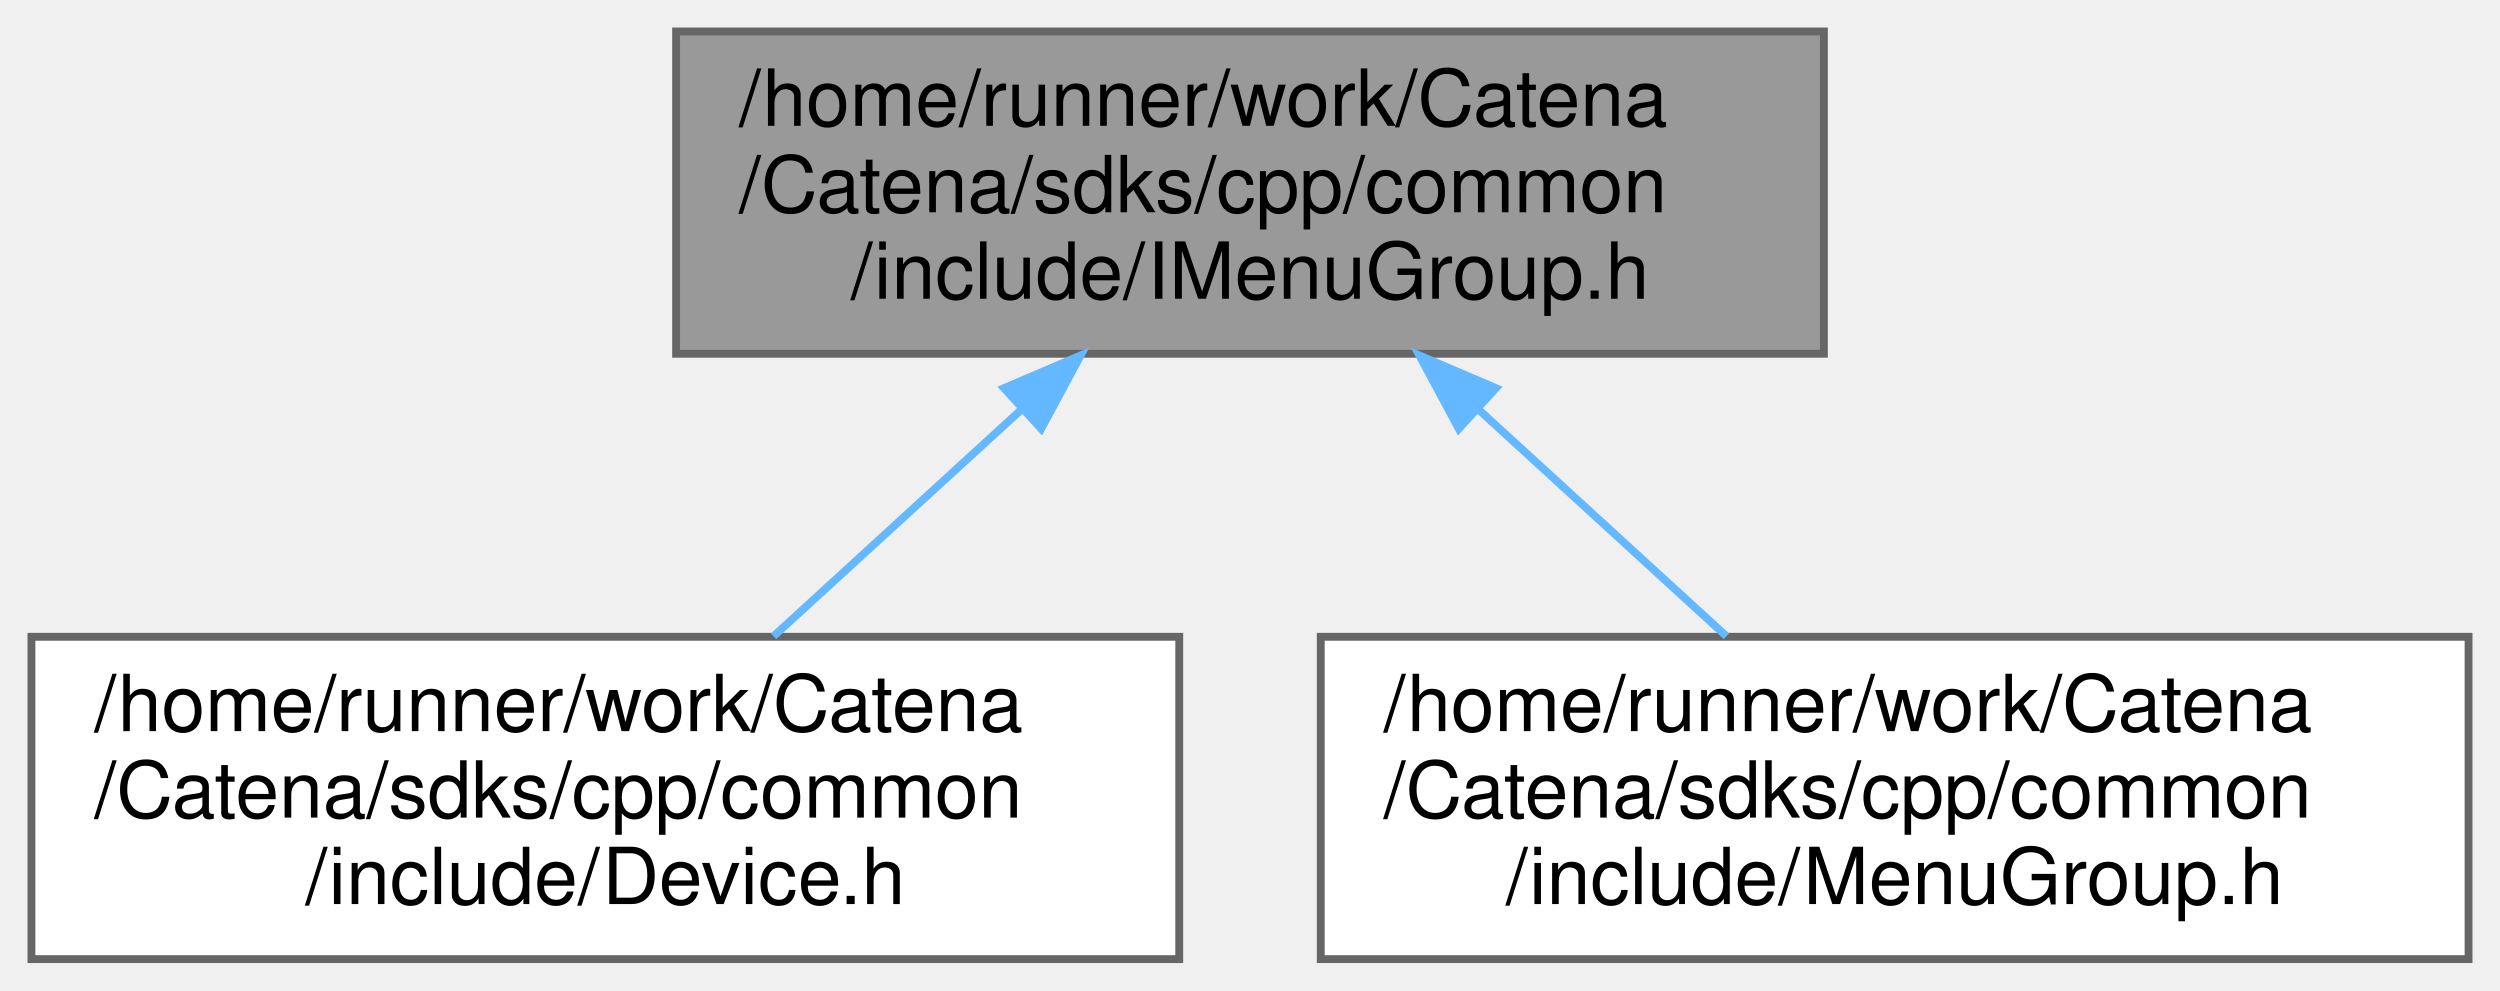
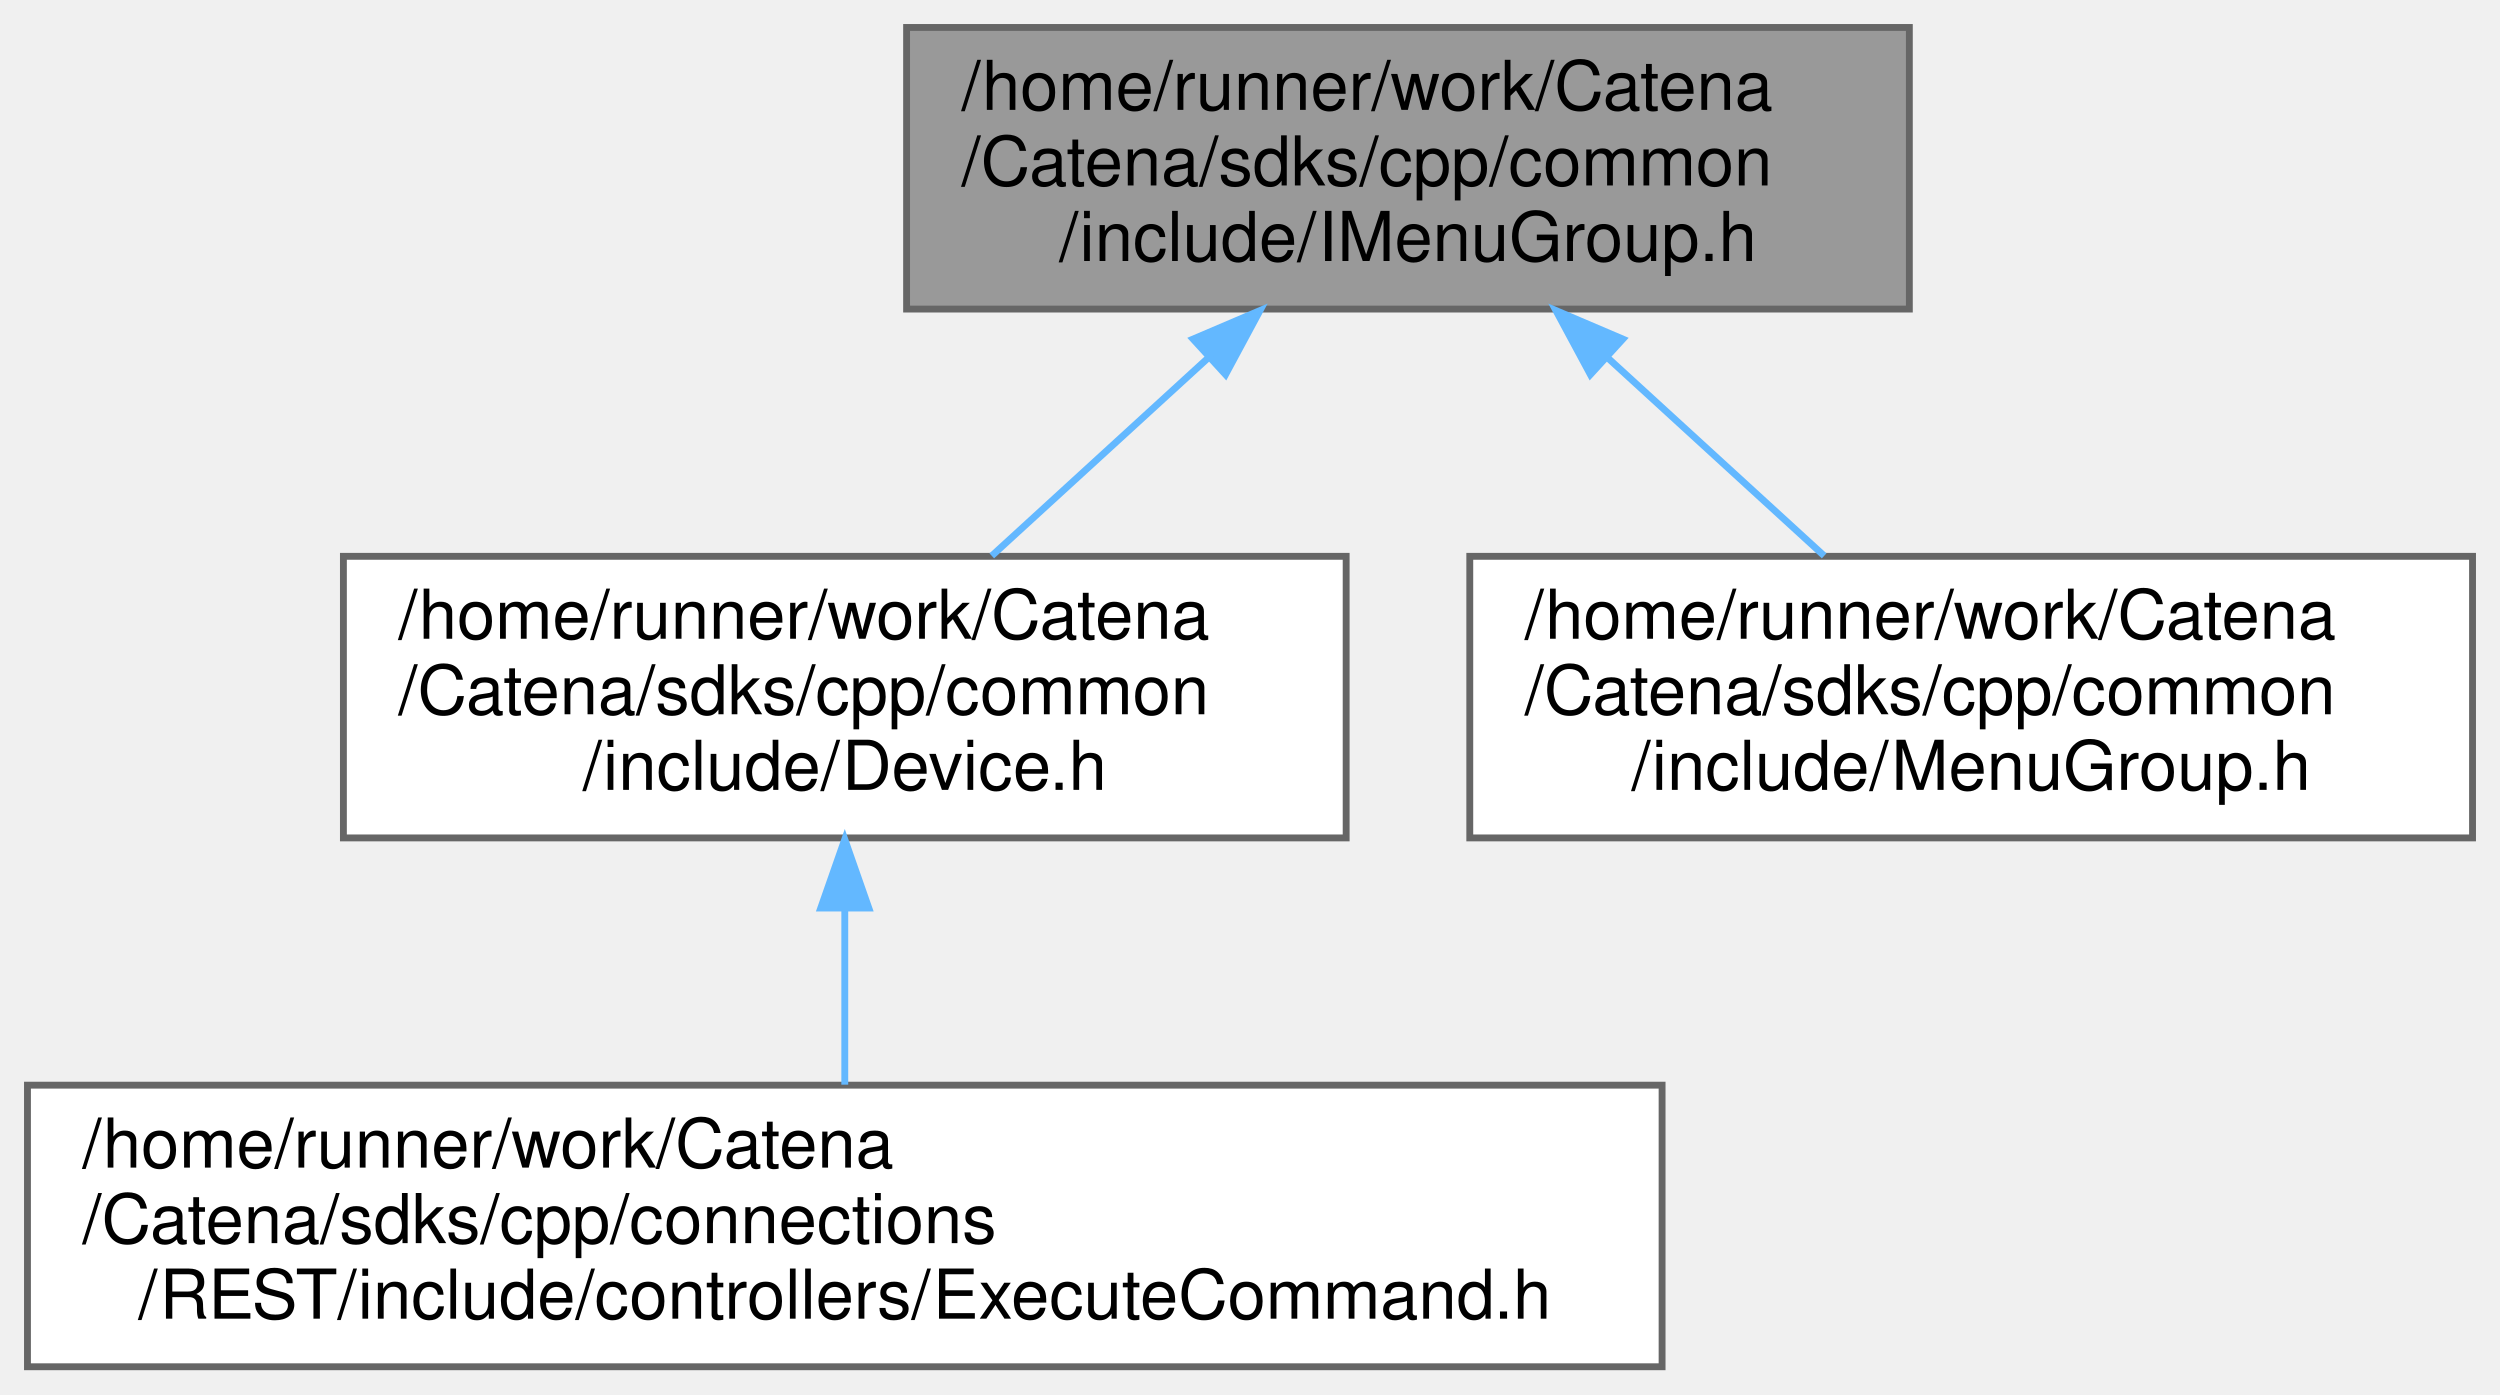
- <svg xmlns="http://www.w3.org/2000/svg" xmlns:xlink="http://www.w3.org/1999/xlink" width="318pt" height="126pt" viewBox="0.00 0.00 318.00 126.00">
-   <g id="graph0" class="graph" transform="scale(1 1) rotate(0) translate(4 122)">
+ <svg xmlns="http://www.w3.org/2000/svg" xmlns:xlink="http://www.w3.org/1999/xlink" width="364pt" height="203pt" viewBox="0.00 0.00 364.00 203.00">
+   <g id="graph0" class="graph" transform="scale(1 1) rotate(0) translate(4 199)">
    <g id="Node000001" class="node">
      <g id="a_Node000001">
        <a xlink:title="Interface for MenuGroup.">
-           <polygon fill="#999999" stroke="#666666" points="228,-118 82,-118 82,-77 228,-77 228,-118" />
-           <text text-anchor="start" x="90" y="-106" font-family="Helvetica,sans-Serif" font-size="10.00">/home/runner/work/Catena</text>
-           <text text-anchor="start" x="90" y="-95" font-family="Helvetica,sans-Serif" font-size="10.00">/Catena/sdks/cpp/common</text>
-           <text text-anchor="middle" x="155" y="-84" font-family="Helvetica,sans-Serif" font-size="10.00">/include/IMenuGroup.h</text>
+           <polygon fill="#999999" stroke="#666666" points="274,-195 128,-195 128,-154 274,-154 274,-195" />
+           <text text-anchor="start" x="136" y="-183" font-family="Helvetica,sans-Serif" font-size="10.00">/home/runner/work/Catena</text>
+           <text text-anchor="start" x="136" y="-172" font-family="Helvetica,sans-Serif" font-size="10.00">/Catena/sdks/cpp/common</text>
+           <text text-anchor="middle" x="201" y="-161" font-family="Helvetica,sans-Serif" font-size="10.00">/include/IMenuGroup.h</text>
        </a>
      </g>
    </g>
    <g id="Node000002" class="node">
      <g id="a_Node000002">
        <a xlink:href="Device_8h.html" target="_top" xlink:title="Device class definition.">
-           <polygon fill="white" stroke="#666666" points="146,-41 0,-41 0,0 146,0 146,-41" />
-           <text text-anchor="start" x="8" y="-29" font-family="Helvetica,sans-Serif" font-size="10.00">/home/runner/work/Catena</text>
-           <text text-anchor="start" x="8" y="-18" font-family="Helvetica,sans-Serif" font-size="10.00">/Catena/sdks/cpp/common</text>
-           <text text-anchor="middle" x="73" y="-7" font-family="Helvetica,sans-Serif" font-size="10.00">/include/Device.h</text>
+           <polygon fill="white" stroke="#666666" points="192,-118 46,-118 46,-77 192,-77 192,-118" />
+           <text text-anchor="start" x="54" y="-106" font-family="Helvetica,sans-Serif" font-size="10.00">/home/runner/work/Catena</text>
+           <text text-anchor="start" x="54" y="-95" font-family="Helvetica,sans-Serif" font-size="10.00">/Catena/sdks/cpp/common</text>
+           <text text-anchor="middle" x="119" y="-84" font-family="Helvetica,sans-Serif" font-size="10.00">/include/Device.h</text>
        </a>
      </g>
    </g>
    <g id="edge1_Node000001_Node000002" class="edge">
      <g id="a_edge1_Node000001_Node000002">
        <a xlink:title=" ">
-           <path fill="none" stroke="#63b8ff" d="M125.8,-69.79C115.44,-60.32 103.99,-49.84 94.4,-41.07" />
-           <polygon fill="#63b8ff" stroke="#63b8ff" points="123.71,-72.63 133.46,-76.79 128.44,-67.46 123.71,-72.63" />
+           <path fill="none" stroke="#63b8ff" d="M171.8,-146.79C161.44,-137.32 149.99,-126.84 140.4,-118.07" />
+           <polygon fill="#63b8ff" stroke="#63b8ff" points="169.71,-149.63 179.46,-153.79 174.44,-144.46 169.71,-149.63" />
+         </a>
+       </g>
+     </g>
+     <g id="Node000004" class="node">
+       <g id="a_Node000004">
+         <a xlink:href="MenuGroup_8h.html" target="_top" xlink:title="MenuGroups support.">
+           <polygon fill="white" stroke="#666666" points="356,-118 210,-118 210,-77 356,-77 356,-118" />
+           <text text-anchor="start" x="218" y="-106" font-family="Helvetica,sans-Serif" font-size="10.00">/home/runner/work/Catena</text>
+           <text text-anchor="start" x="218" y="-95" font-family="Helvetica,sans-Serif" font-size="10.00">/Catena/sdks/cpp/common</text>
+           <text text-anchor="middle" x="283" y="-84" font-family="Helvetica,sans-Serif" font-size="10.00">/include/MenuGroup.h</text>
+         </a>
+       </g>
+     </g>
+     <g id="edge3_Node000001_Node000004" class="edge">
+       <g id="a_edge3_Node000001_Node000004">
+         <a xlink:title=" ">
+           <path fill="none" stroke="#63b8ff" d="M230.2,-146.79C240.56,-137.32 252.01,-126.84 261.6,-118.07" />
+           <polygon fill="#63b8ff" stroke="#63b8ff" points="227.56,-144.46 222.54,-153.79 232.29,-149.63 227.56,-144.46" />
        </a>
      </g>
    </g>
    <g id="Node000003" class="node">
      <g id="a_Node000003">
-         <a xlink:href="MenuGroup_8h.html" target="_top" xlink:title="MenuGroups support.">
-           <polygon fill="white" stroke="#666666" points="310,-41 164,-41 164,0 310,0 310,-41" />
-           <text text-anchor="start" x="172" y="-29" font-family="Helvetica,sans-Serif" font-size="10.00">/home/runner/work/Catena</text>
-           <text text-anchor="start" x="172" y="-18" font-family="Helvetica,sans-Serif" font-size="10.00">/Catena/sdks/cpp/common</text>
-           <text text-anchor="middle" x="237" y="-7" font-family="Helvetica,sans-Serif" font-size="10.00">/include/MenuGroup.h</text>
+         <a xlink:href="REST_2include_2controllers_2ExecuteCommand_8h.html" target="_top" xlink:title="Implements the ExecuteCommand REST API.">
+           <polygon fill="white" stroke="#666666" points="238,-41 0,-41 0,0 238,0 238,-41" />
+           <text text-anchor="start" x="8" y="-29" font-family="Helvetica,sans-Serif" font-size="10.00">/home/runner/work/Catena</text>
+           <text text-anchor="start" x="8" y="-18" font-family="Helvetica,sans-Serif" font-size="10.00">/Catena/sdks/cpp/connections</text>
+           <text text-anchor="middle" x="119" y="-7" font-family="Helvetica,sans-Serif" font-size="10.00">/REST/include/controllers/ExecuteCommand.h</text>
        </a>
      </g>
    </g>
-     <g id="edge2_Node000001_Node000003" class="edge">
-       <g id="a_edge2_Node000001_Node000003">
+     <g id="edge2_Node000002_Node000003" class="edge">
+       <g id="a_edge2_Node000002_Node000003">
        <a xlink:title=" ">
-           <path fill="none" stroke="#63b8ff" d="M184.2,-69.79C194.56,-60.32 206.01,-49.84 215.6,-41.07" />
-           <polygon fill="#63b8ff" stroke="#63b8ff" points="181.56,-67.46 176.54,-76.79 186.29,-72.63 181.56,-67.46" />
+           <path fill="none" stroke="#63b8ff" d="M119,-66.69C119,-58.08 119,-48.9 119,-41.07" />
+           <polygon fill="#63b8ff" stroke="#63b8ff" points="115.5,-66.79 119,-76.79 122.5,-66.79 115.5,-66.79" />
        </a>
      </g>
    </g>
  </g>
</svg>
